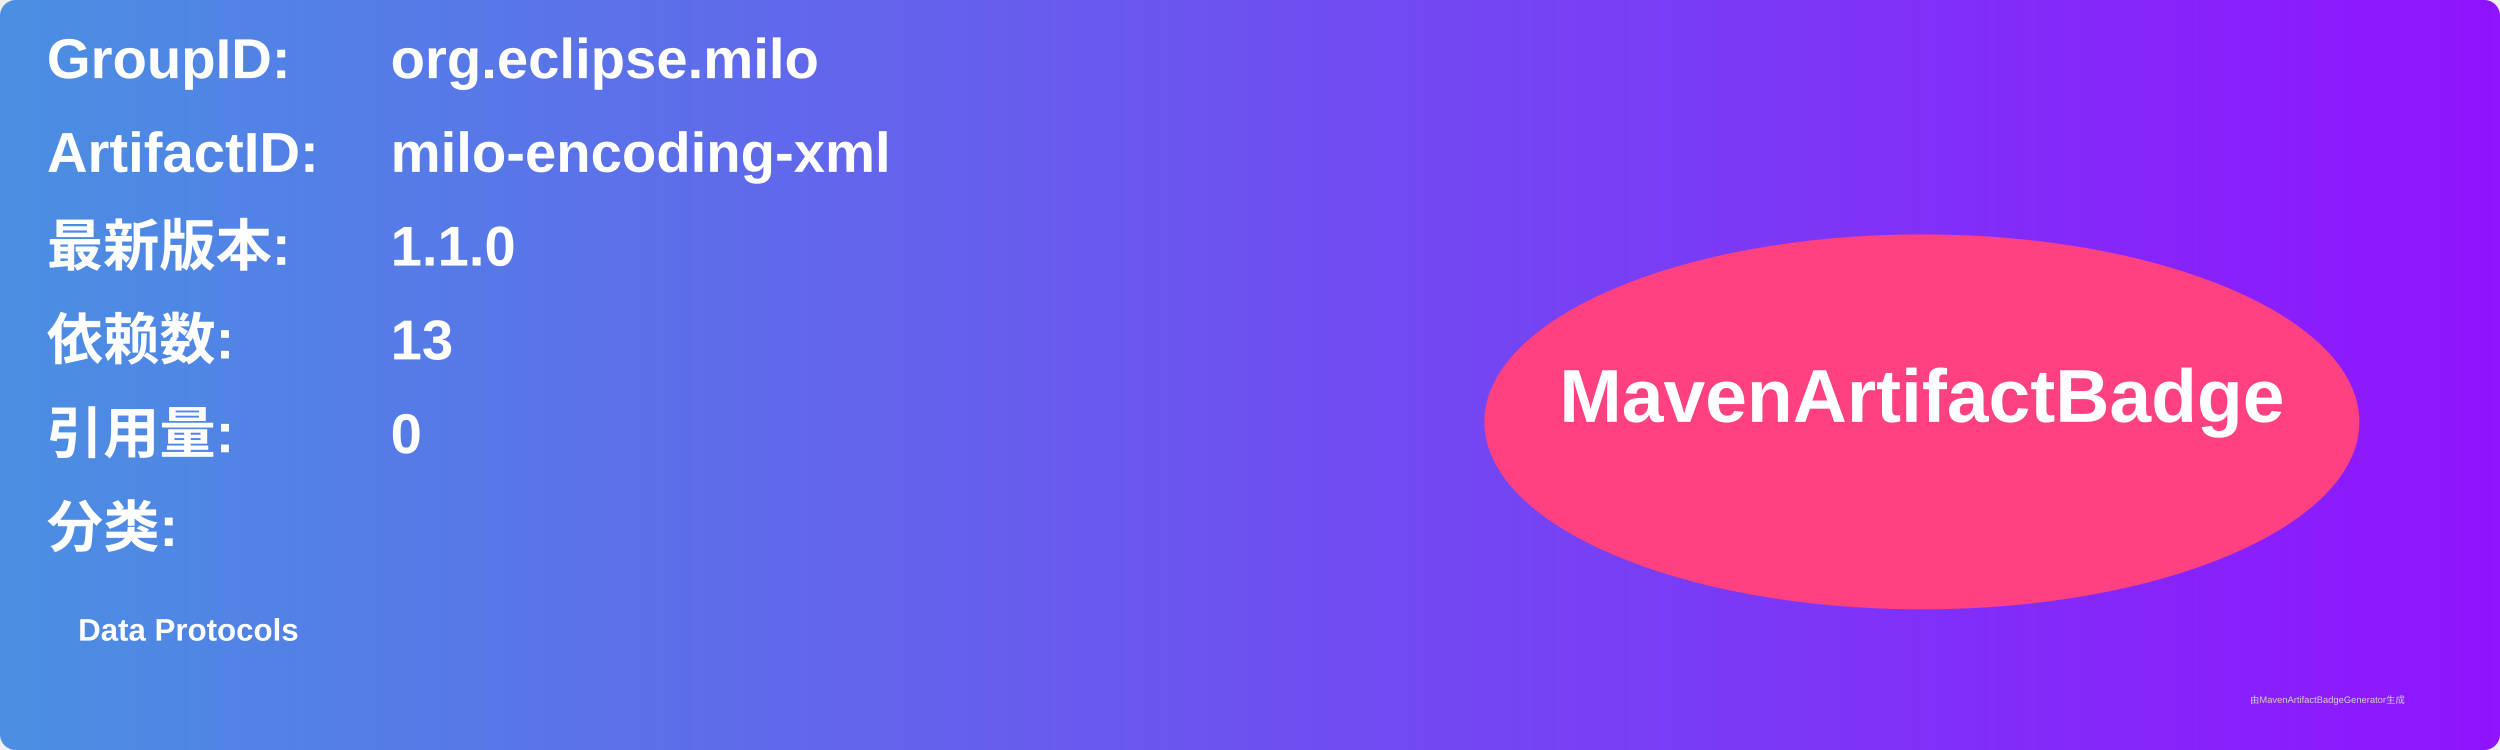
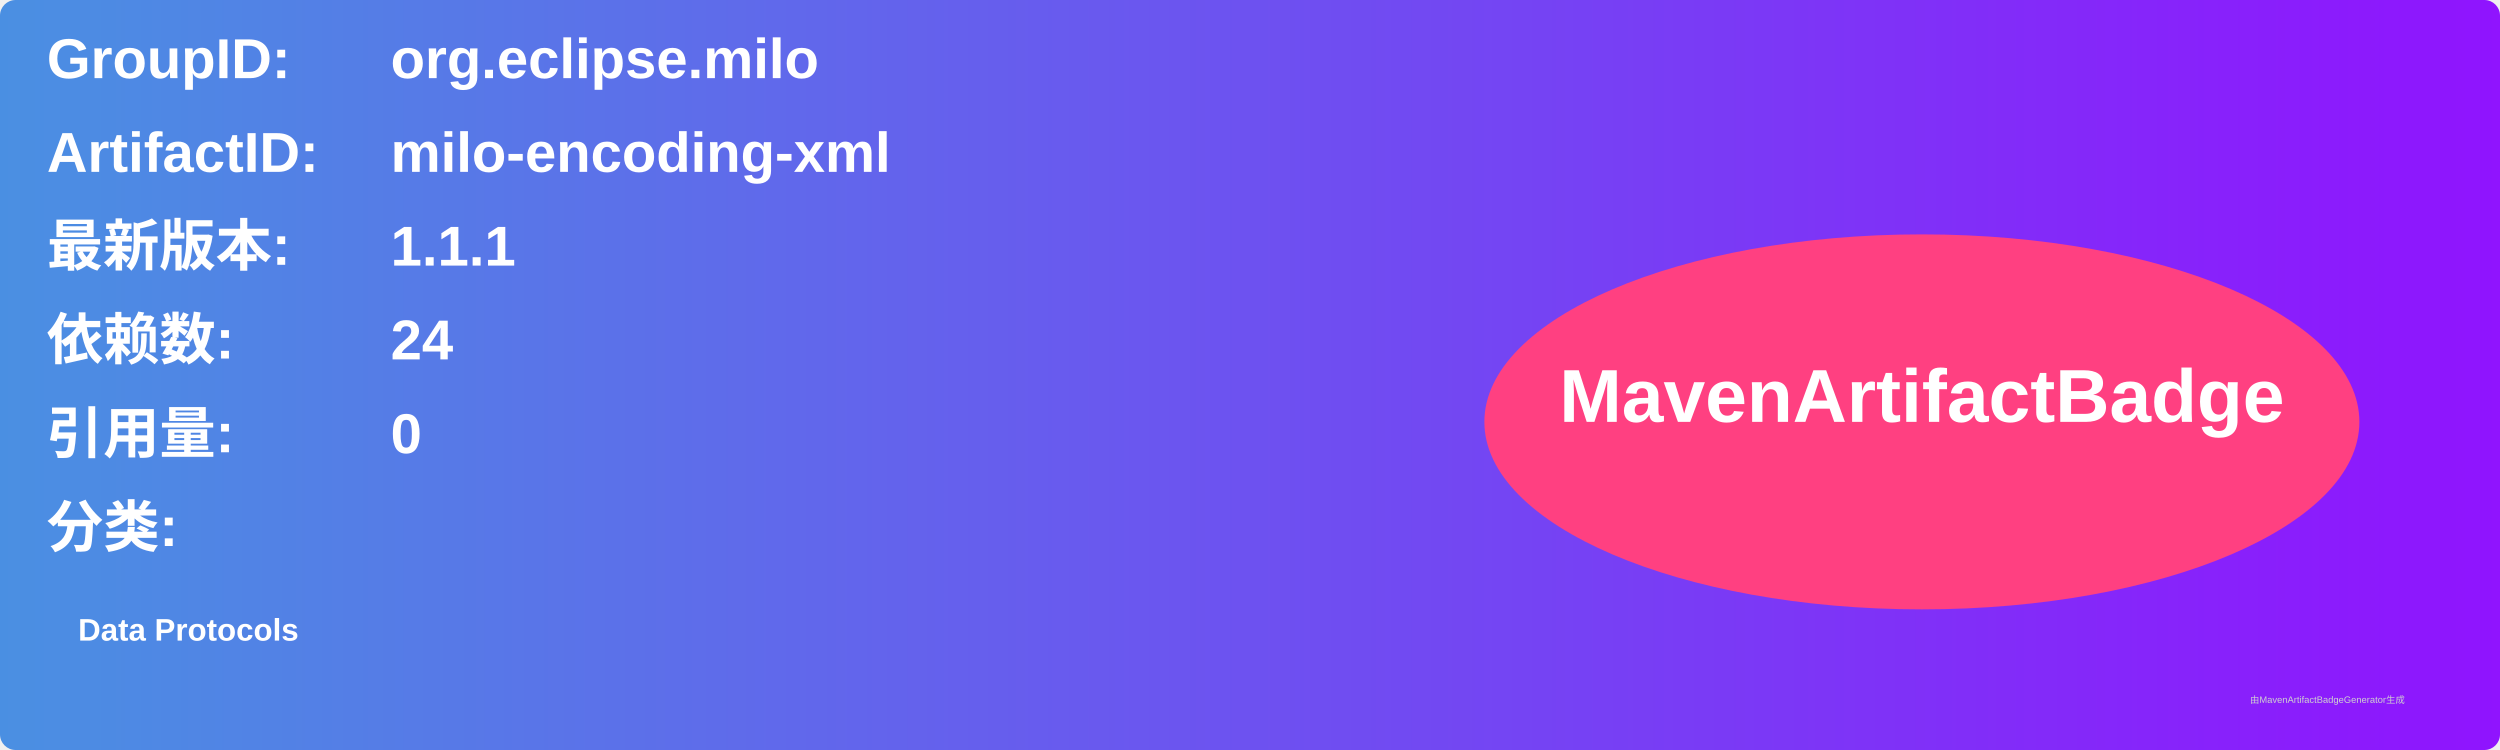
<svg xmlns="http://www.w3.org/2000/svg" width="800" height="240" viewBox="0 0 800 240">
  <linearGradient id="grad" x1="0%" y1="0%" x2="100%" y2="0%">
    <stop offset="0%" stop-color="#4a90e2" />
    <stop offset="100%" stop-color="#9013fe" />
  </linearGradient>
  <rect width="100%" height="100%" rx="5" ry="5" fill="url(#grad)" />
  <g transform="translate(15, 15)">
    <text x="0" y="10" font-family="Arial" font-size="18" fill="white" font-weight="bold" width="260">GroupID:</text>
    <text x="110" y="10" font-family="Arial" font-size="18" fill="white" font-weight="bold" width="460">org.eclipse.milo</text>
    <text x="0" y="40" font-family="Arial" font-size="18" fill="white" font-weight="bold" width="260">ArtifactID:</text>
    <text x="110" y="40" font-family="Arial" font-size="18" fill="white" font-weight="bold" width="460">milo-encoding-xml</text>
    <text x="0" y="70" font-family="Arial" font-size="18" fill="white" font-weight="bold">最新版本:</text>
    <text x="110" y="70" font-family="Arial" font-size="18" fill="white" font-weight="bold">
-       <tspan font-weight="bold">1.1.0</tspan>
+       <tspan font-weight="bold">1.1.1</tspan>
    </text>
    <text x="0" y="100" font-family="Arial" font-size="18" fill="white" font-weight="bold">依赖数: </text>
    <text x="110" y="100" font-family="Arial" font-size="18" fill="white">
-       <tspan font-weight="bold">13</tspan>
+       <tspan font-weight="bold">24</tspan>
    </text>
    <text x="0" y="130" font-family="Arial" font-size="18" fill="white" font-weight="bold">引用量: </text>
    <text x="110" y="130" font-family="Arial" font-size="18" fill="white">
      <tspan font-weight="bold">0</tspan>
    </text>
    <text x="0" y="160" font-family="Arial" font-size="18" fill="white" font-weight="bold">分类:</text>
    <text x="10" y="190" font-family="Arial" font-size="10" fill="white">
      <tspan font-weight="bold">Data Protocols</tspan>
    </text>
    <ellipse cx="600" cy="120" rx="140" ry="60" fill="#ff4081" />
    <text x="600" y="120" text-anchor="middle" font-family="Arial" font-size="24" fill="white" font-weight="bold">MavenArtifactBadge</text>
  </g>
  <text x="720" y="225" font-family="Arial" font-size="3" fill="#d0d0d0">由MavenArtifactBadgeGenerator生成</text>
</svg>
